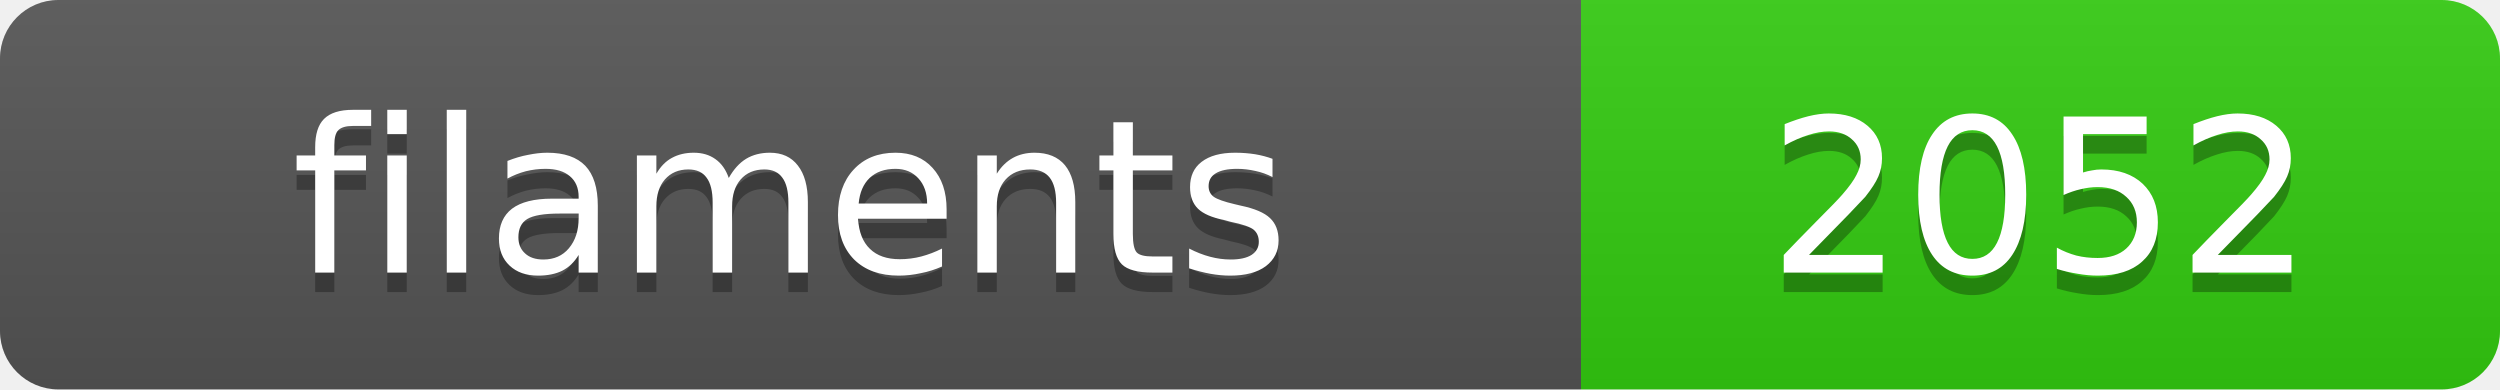
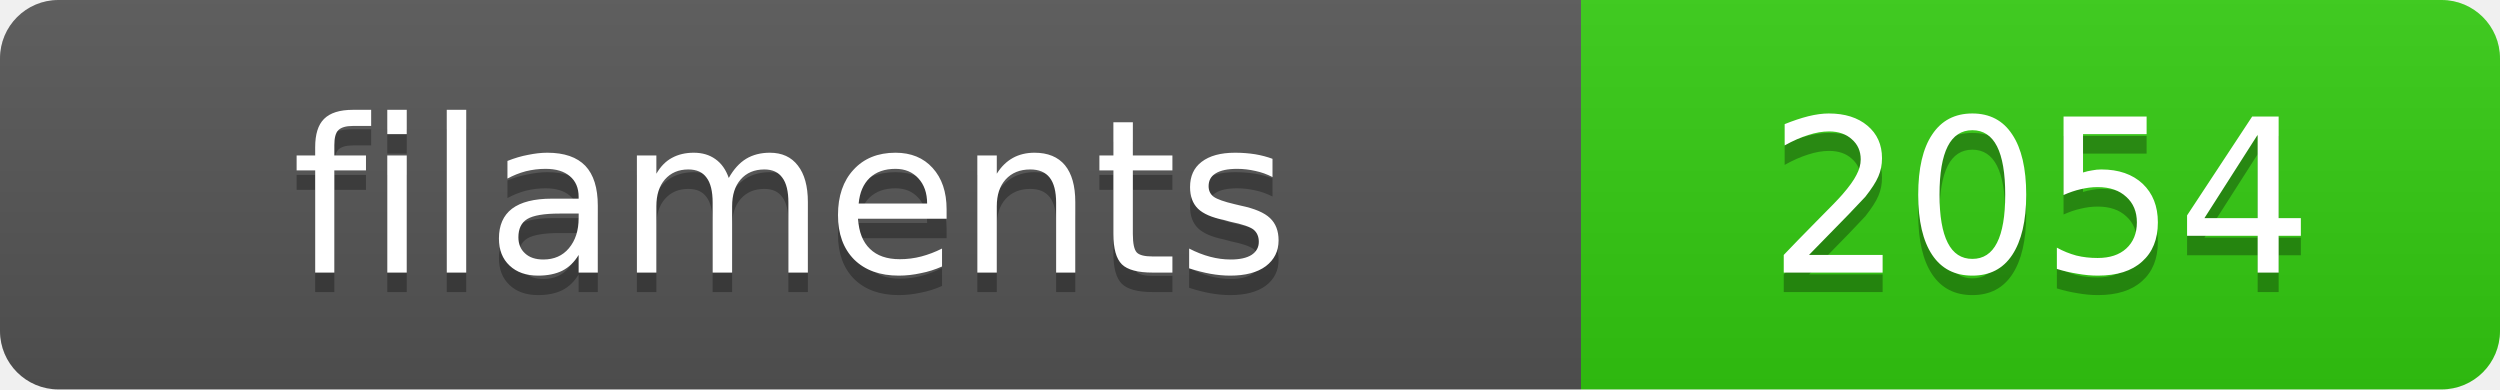
<svg xmlns="http://www.w3.org/2000/svg" width="128.4" height="20">
  <linearGradient id="s" x2="0" y2="100%">
    <stop offset="0" stop-color="#bbb" stop-opacity=".1" />
    <stop offset="1" stop-opacity=".1" />
  </linearGradient>
  <clipPath id="r">
    <rect width="128.4" height="20" rx="3" fill="#fff" />
  </clipPath>
  <g clip-path="url(#r)">
    <rect width="81.2" height="20" fill="#555" />
    <rect x="81.2" width="47.2" height="20" fill="#3c1" />
    <rect width="128.4" height="20" fill="url(#s)" />
  </g>
  <g fill="#fff" text-anchor="middle" font-family="Verdana,Geneva,DejaVu Sans,sans-serif" text-rendering="geometricPrecision" font-size="11">
    <text x="40.6" y="15" fill="#010101" fill-opacity=".3">filaments</text>
    <text x="40.6" y="14">filaments</text>
-     <text x="104.8" y="15" fill="#010101" fill-opacity=".3">2052</text>
-     <text x="104.8" y="14">2052</text>
+     <text x="104.8" y="15" fill="#010101" fill-opacity=".3">2054</text>
+     <text x="104.8" y="14">2054</text>
  </g>
</svg>
